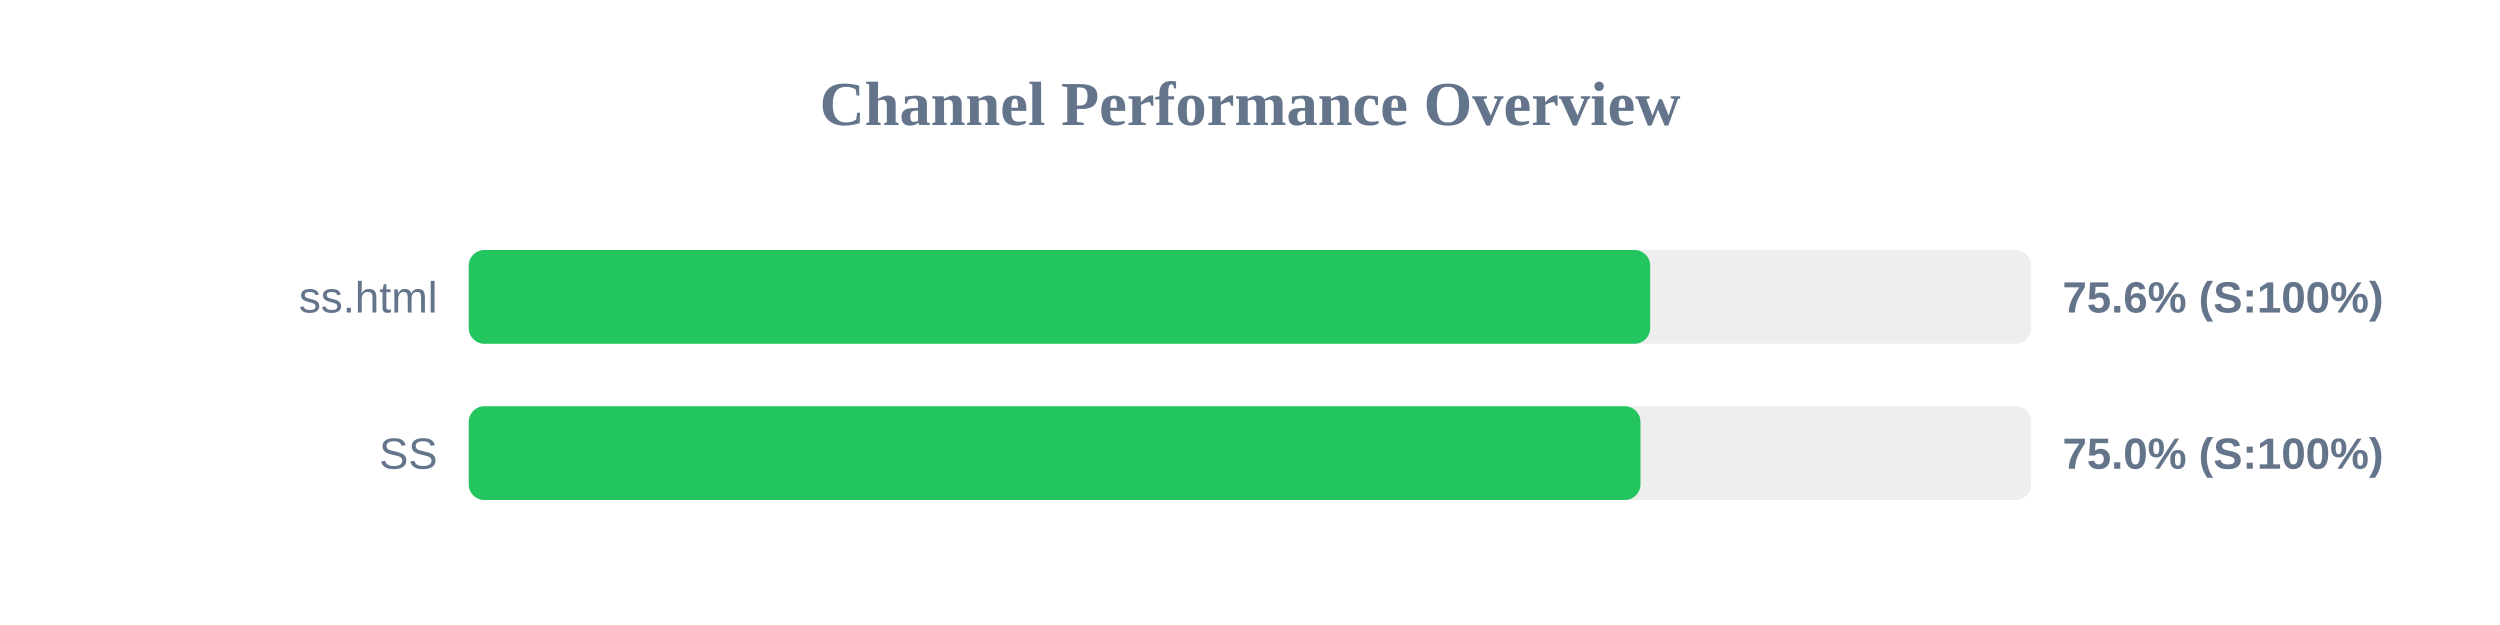
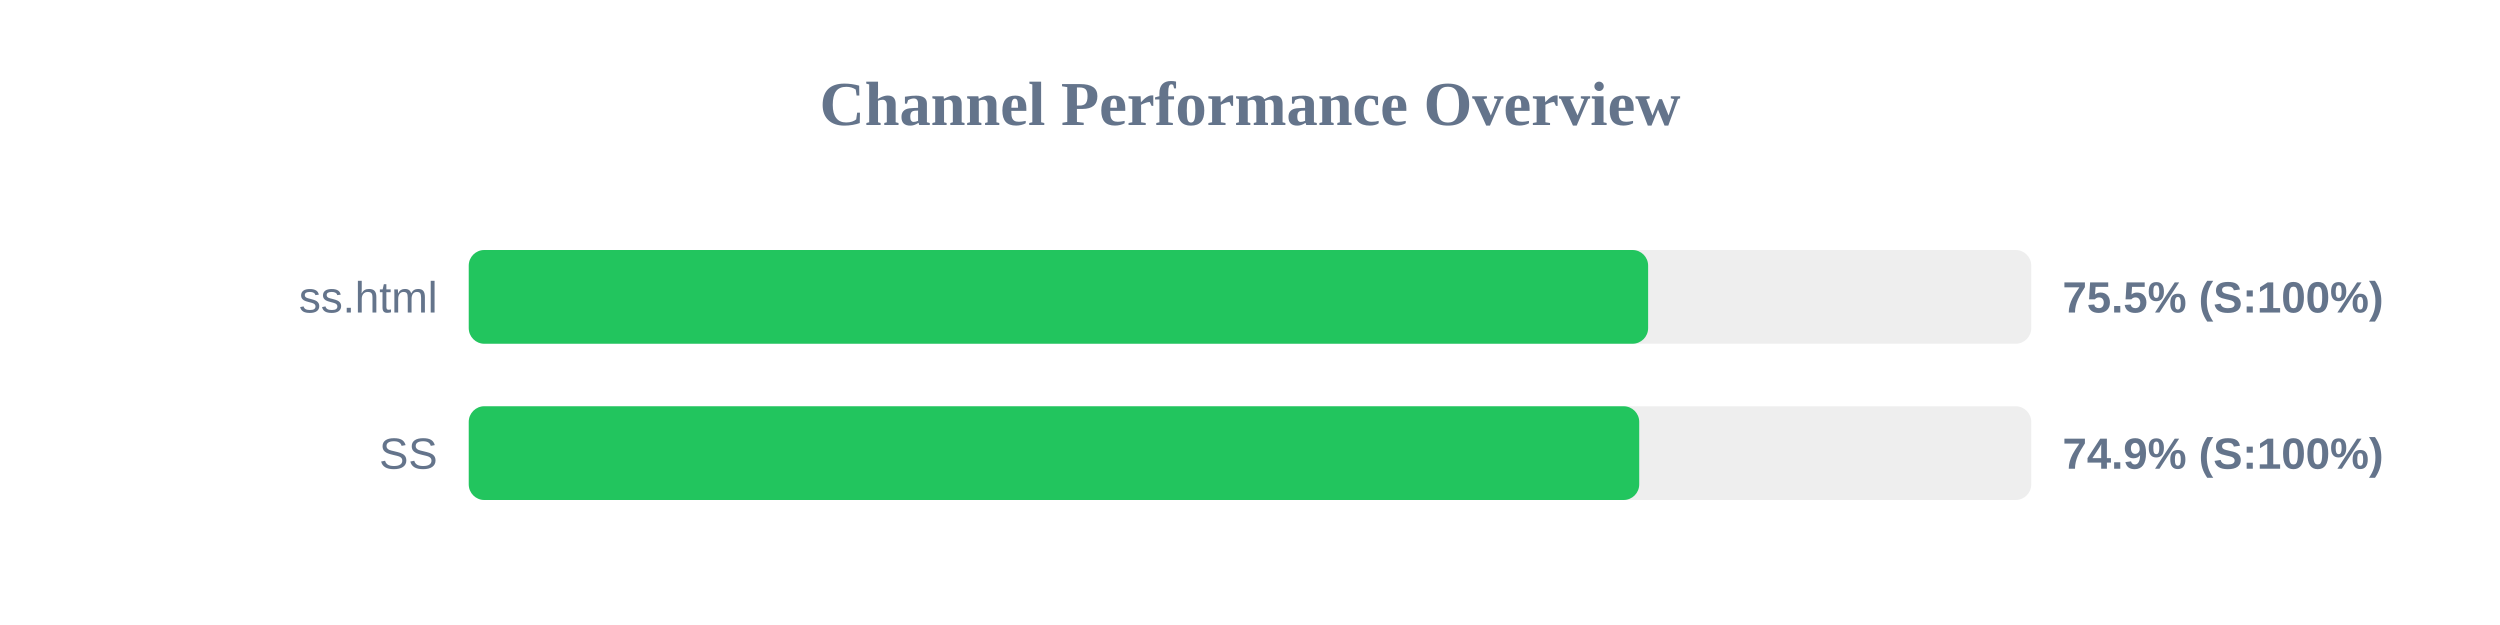
<svg xmlns="http://www.w3.org/2000/svg" width="800" height="200" version="1.1">
  <style>
        .row { font: 14px Arial; fill: #64748b; }
        .score { font: bold 14px Arial; fill: #64748b; }
    </style>
  <text x="400" y="40" text-anchor="middle" font-size="20px" font-weight="bold" fill="#64748b">Channel Performance Overview</text>
  <rect x="150" y="80" width="500" height="30" fill="#eee" rx="5" />
-   <rect x="150" y="80" width="378.05" height="30" fill="#22c55e" rx="5" />
+   <rect x="150" y="80" width="377.4" height="30" fill="#22c55e" rx="5" />
  <text x="140" y="100" text-anchor="end" class="row">ss.html</text>
-   <text x="660" y="100" text-anchor="start" class="score">75.6% (S:100%)</text>
+   <text x="660" y="100" text-anchor="start" class="score">75.5% (S:100%)</text>
  <rect x="150" y="130" width="500" height="30" fill="#eee" rx="5" />
-   <rect x="150" y="130" width="374.95" height="30" fill="#22c55e" rx="5" />
+   <rect x="150" y="130" width="374.55" height="30" fill="#22c55e" rx="5" />
  <text x="140" y="150" text-anchor="end" class="row">SS</text>
-   <text x="660" y="150" text-anchor="start" class="score">75.0% (S:100%)</text>
+   <text x="660" y="150" text-anchor="start" class="score">74.9% (S:100%)</text>
</svg>
